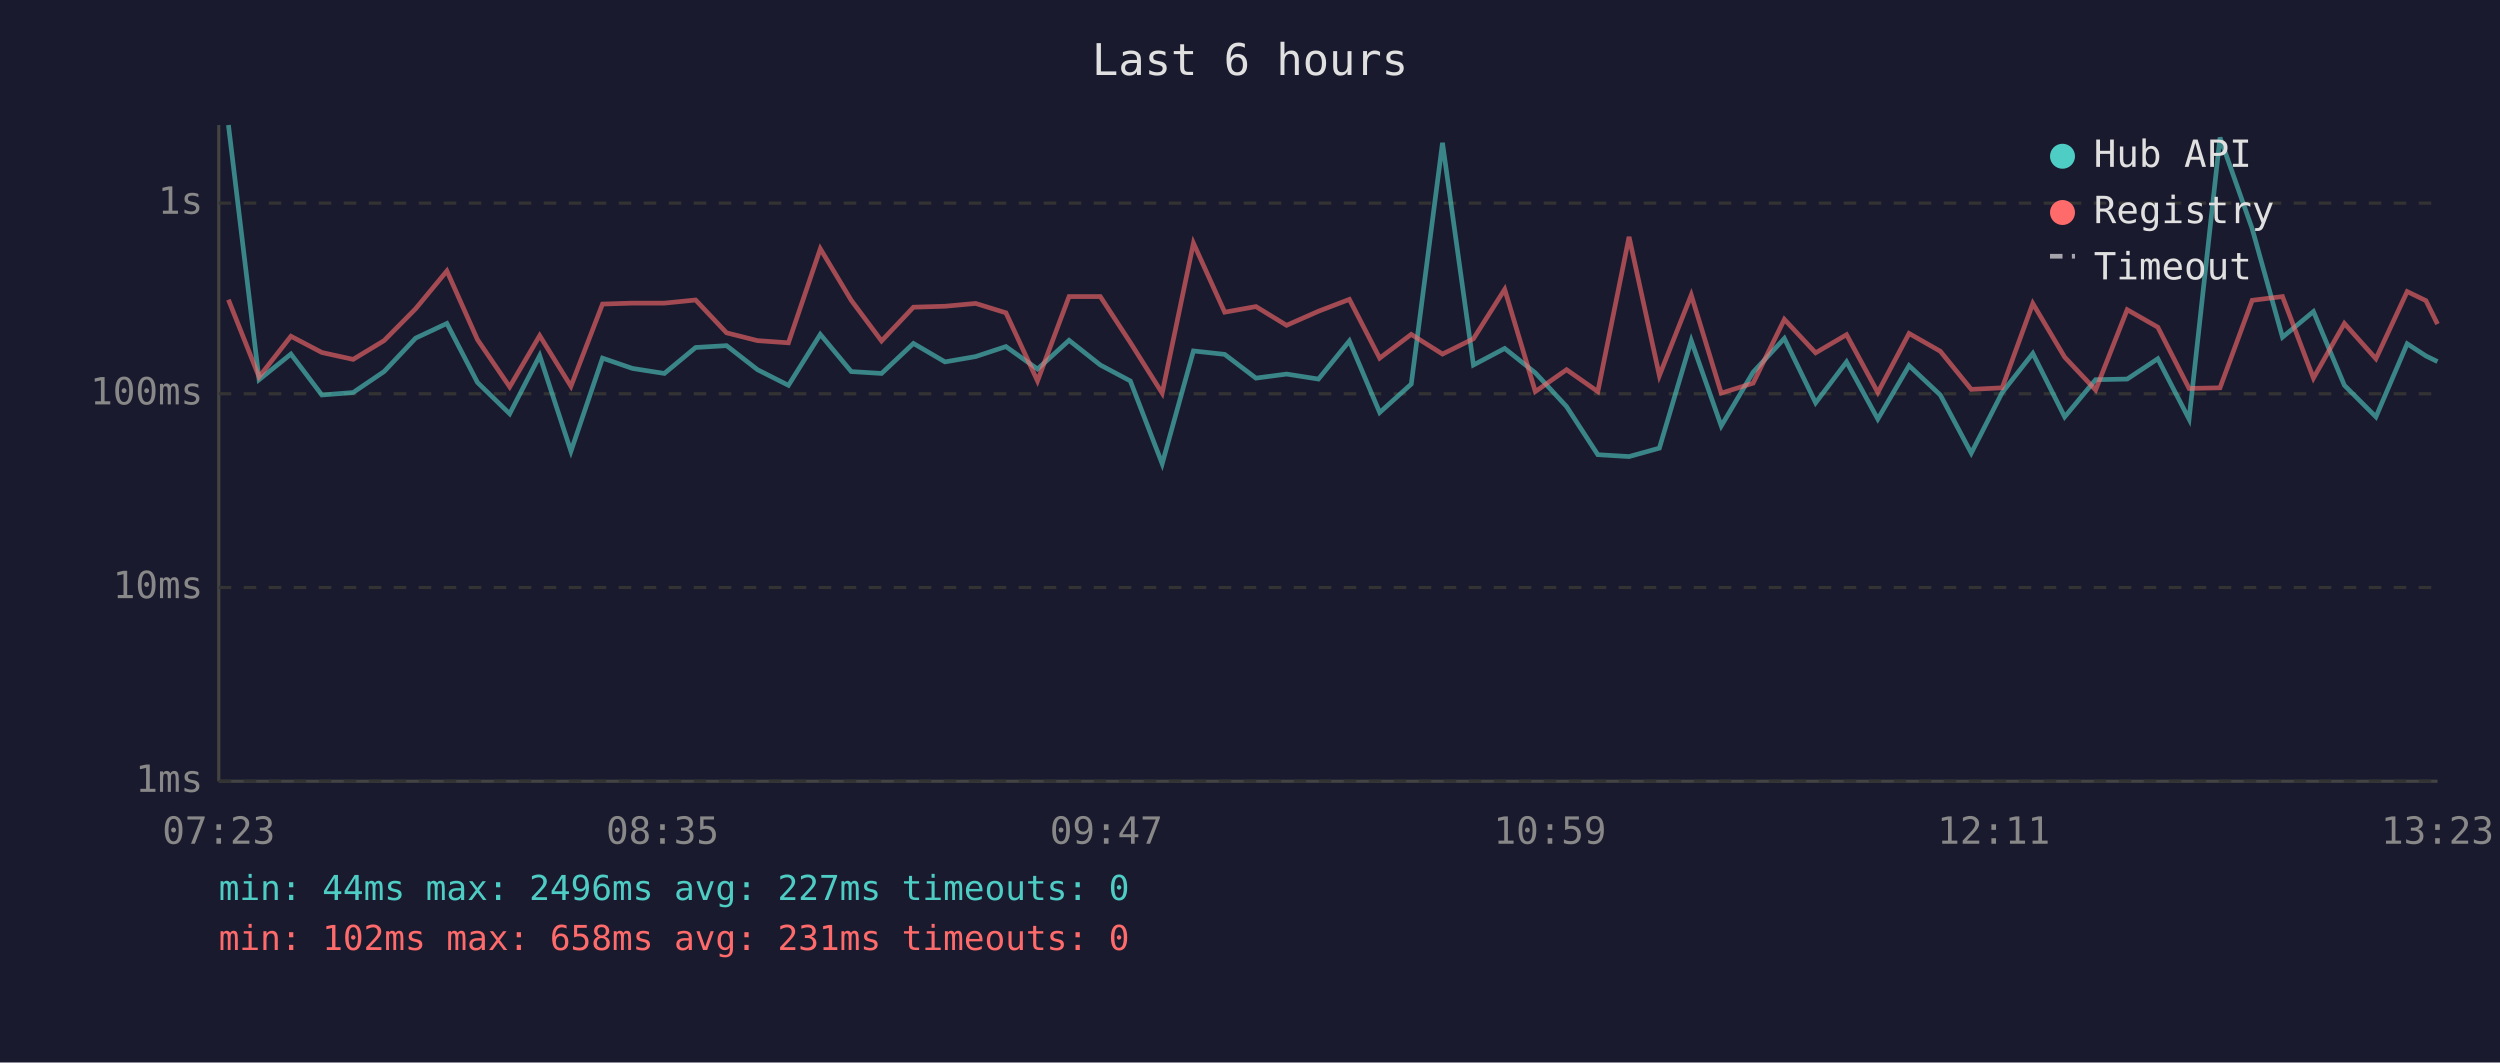
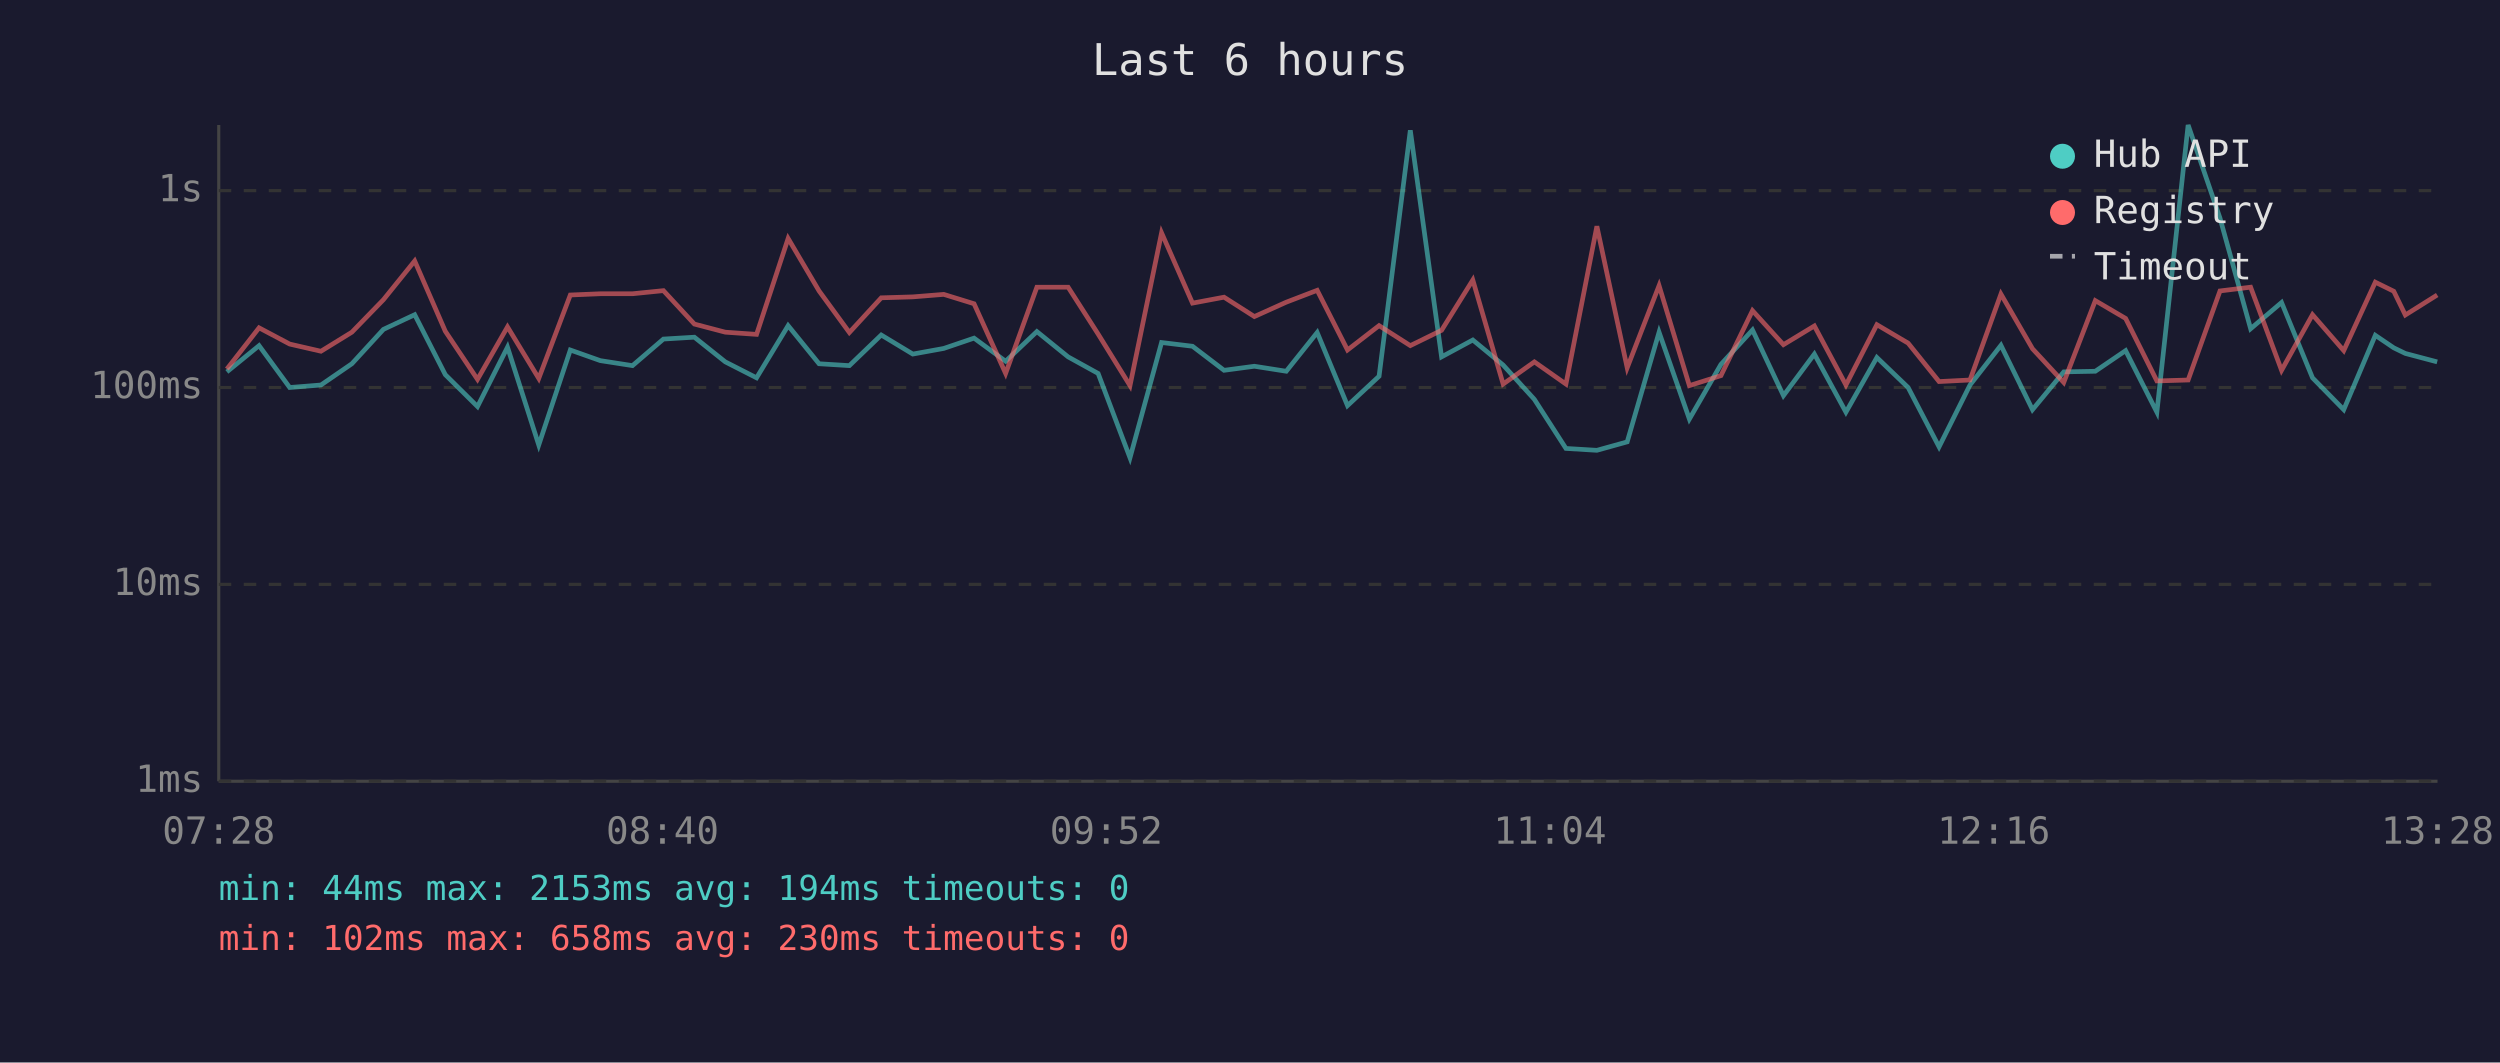
<svg xmlns="http://www.w3.org/2000/svg" viewBox="0 0 800 340" font-family="monospace" font-size="12">
  <rect width="800" height="340" fill="#1a1a2e" />
  <text x="400" y="24" fill="#e0e0e0" font-size="14" text-anchor="middle">Last 6 hours</text>
  <line x1="70" y1="40" x2="70" y2="250" stroke="#444" stroke-width="1" />
  <line x1="70" y1="250" x2="780" y2="250" stroke="#444" stroke-width="1" />
  <line x1="70" y1="250" x2="780" y2="250" stroke="#333" stroke-width="1" stroke-dasharray="4" />
  <text x="65" y="250" fill="#888" text-anchor="end" dominant-baseline="middle">1ms</text>
-   <line x1="70" y1="188" x2="780" y2="188" stroke="#333" stroke-width="1" stroke-dasharray="4" />
-   <text x="65" y="188" fill="#888" text-anchor="end" dominant-baseline="middle">10ms</text>
-   <line x1="70" y1="126" x2="780" y2="126" stroke="#333" stroke-width="1" stroke-dasharray="4" />
-   <text x="65" y="126" fill="#888" text-anchor="end" dominant-baseline="middle">100ms</text>
-   <line x1="70" y1="65" x2="780" y2="65" stroke="#333" stroke-width="1" stroke-dasharray="4" />
-   <text x="65" y="65" fill="#888" text-anchor="end" dominant-baseline="middle">1s</text>
-   <text x="70" y="270" fill="#888" text-anchor="middle">07:23</text>
-   <text x="212" y="270" fill="#888" text-anchor="middle">08:35</text>
-   <text x="354" y="270" fill="#888" text-anchor="middle">09:47</text>
-   <text x="496" y="270" fill="#888" text-anchor="middle">10:59</text>
-   <text x="638" y="270" fill="#888" text-anchor="middle">12:11</text>
-   <text x="780" y="270" fill="#888" text-anchor="middle">13:23</text>
-   <polyline points="73.1,40.0 82.9,121.5 93.1,113.3 103.0,126.4 113.0,125.6 122.9,118.9 133.0,108.2 143.0,103.5 152.8,122.4 163.1,132.4 172.7,113.8 182.7,144.4 192.8,114.6 202.4,117.9 212.6,119.5 222.6,111.2 232.5,110.6 242.4,118.3 252.3,123.3 262.5,107.0 272.4,118.9 282.1,119.5 292.3,109.9 302.4,115.8 312.2,114.1 321.9,110.9 332.0,118.1 342.1,108.9 352.1,116.8 361.7,121.9 371.9,148.4 381.9,112.3 391.9,113.4 401.9,121.0 411.7,119.7 421.9,121.3 431.8,109.1 441.5,132.0 451.6,122.9 461.6,45.7 471.5,116.8 481.5,111.5 491.3,119.3 501.3,130.1 511.3,145.5 521.3,146.1 531.0,143.4 541.2,109.0 550.8,136.3 561.0,119.1 571.0,108.3 581.0,128.9 590.9,115.8 600.9,134.1 610.9,117.0 620.9,126.4 630.8,145.0 640.7,125.6 650.5,113.1 660.7,133.4 670.6,121.5 680.7,121.3 690.5,114.8 700.5,134.1 710.4,44.0 720.7,73.2 730.4,107.9 740.3,99.7 750.2,123.3 760.3,133.4 770.3,110.0 776.3,113.9 780.0,115.7" fill="none" stroke="#4ecdc4" stroke-width="1.5" opacity="0.6" />
-   <polyline points="73.1,95.9 82.9,120.6 93.1,107.6 103.0,112.8 113.0,115.0 122.9,109.0 133.0,98.8 143.0,86.7 152.8,108.7 163.1,123.8 172.7,107.4 182.7,123.6 192.8,97.3 202.4,97.0 212.6,97.0 222.6,96.0 232.5,106.5 242.4,109.0 252.3,109.7 262.5,79.6 272.4,96.1 282.1,109.1 292.3,98.3 302.4,98.0 312.2,97.1 321.9,100.1 332.0,121.9 342.1,94.9 352.1,94.9 361.7,109.6 371.9,125.8 381.9,77.8 391.9,99.9 401.9,98.1 411.7,104.1 421.9,99.6 431.8,95.8 441.5,114.6 451.6,107.0 461.6,113.3 471.5,108.4 481.5,92.6 491.3,125.3 501.3,118.3 511.3,125.3 521.3,75.8 531.0,120.2 541.2,94.4 550.8,125.8 561.0,122.6 571.0,102.2 581.0,112.9 590.9,107.1 600.9,125.6 610.9,106.7 620.9,112.4 630.8,124.6 640.7,124.1 650.5,97.1 660.7,114.3 670.6,124.8 680.7,99.1 690.5,104.7 700.5,124.3 710.4,124.1 720.7,96.1 730.4,94.9 740.3,121.0 750.2,103.5 760.3,114.8 770.3,93.3 776.3,96.2 780.0,103.7" fill="none" stroke="#ff6b6b" stroke-width="1.5" opacity="0.6" />
+   <line x1="70" y1="187" x2="780" y2="187" stroke="#333" stroke-width="1" stroke-dasharray="4" />
+   <text x="65" y="187" fill="#888" text-anchor="end" dominant-baseline="middle">10ms</text>
+   <line x1="70" y1="124" x2="780" y2="124" stroke="#333" stroke-width="1" stroke-dasharray="4" />
+   <text x="65" y="124" fill="#888" text-anchor="end" dominant-baseline="middle">100ms</text>
+   <line x1="70" y1="61" x2="780" y2="61" stroke="#333" stroke-width="1" stroke-dasharray="4" />
+   <text x="65" y="61" fill="#888" text-anchor="end" dominant-baseline="middle">1s</text>
+   <text x="70" y="270" fill="#888" text-anchor="middle">07:28</text>
+   <text x="212" y="270" fill="#888" text-anchor="middle">08:40</text>
+   <text x="354" y="270" fill="#888" text-anchor="middle">09:52</text>
+   <text x="496" y="270" fill="#888" text-anchor="middle">11:04</text>
+   <text x="638" y="270" fill="#888" text-anchor="middle">12:16</text>
+   <text x="780" y="270" fill="#888" text-anchor="middle">13:28</text>
+   <polyline points="72.6,119.0 82.9,110.6 92.7,124.0 102.7,123.2 112.6,116.4 122.7,105.4 132.7,100.7 142.5,119.9 152.8,130.1 162.4,111.1 172.4,142.4 182.5,112.0 192.1,115.4 202.4,117.0 212.3,108.5 222.2,107.9 232.1,115.8 242.1,120.9 252.2,104.2 262.1,116.4 271.8,117.0 282.0,107.2 292.1,113.3 302.0,111.5 311.7,108.2 321.8,115.6 331.8,106.1 341.8,114.2 351.4,119.5 361.6,146.5 371.7,109.6 381.6,110.8 391.7,118.5 401.4,117.2 411.6,118.8 421.5,106.4 431.2,129.8 441.3,120.4 451.3,41.7 461.3,114.2 471.3,108.8 481.0,116.8 491.0,127.8 501.1,143.5 511.0,144.1 520.7,141.4 530.9,106.3 540.6,134.1 550.7,116.6 560.8,105.6 570.7,126.6 580.6,113.3 590.7,131.9 600.6,114.4 610.6,124.0 620.5,143.0 630.4,123.2 640.3,110.5 650.4,131.1 660.4,119.0 670.5,118.8 680.2,112.2 690.2,131.9 700.2,40.0 710.4,69.8 720.2,105.2 730.1,96.8 740.0,120.9 750.0,131.1 760.1,107.3 766.0,111.3 769.7,113.1 779.9,115.8" fill="none" stroke="#4ecdc4" stroke-width="1.5" opacity="0.6" />
+   <polyline points="72.6,118.1 82.9,104.9 92.7,110.1 102.7,112.4 112.6,106.3 122.7,95.9 132.7,83.5 142.5,106.0 152.8,121.4 162.4,104.6 172.4,121.1 182.5,94.4 192.1,94.0 202.4,94.0 212.3,93.0 222.2,103.7 232.1,106.3 242.1,107.0 252.2,76.3 262.1,93.1 271.8,106.4 282.0,95.3 292.1,95.0 302.0,94.2 311.7,97.2 321.8,119.5 331.8,91.9 341.8,91.9 351.4,106.9 361.6,123.4 371.7,74.5 381.6,97.0 391.7,95.1 401.4,101.3 411.6,96.7 421.5,92.9 431.2,112.0 441.3,104.2 451.3,110.6 461.3,105.7 471.3,89.6 481.0,122.9 491.0,115.8 501.1,122.9 511.0,72.4 520.7,117.7 530.9,91.4 540.6,123.4 550.7,120.2 560.8,99.4 570.7,110.3 580.6,104.3 590.7,123.2 600.6,103.9 610.6,109.8 620.5,122.1 630.4,121.6 640.3,94.1 650.4,111.6 660.4,122.4 670.5,96.2 680.2,101.9 690.2,121.9 700.2,121.6 710.4,93.1 720.2,91.9 730.1,118.5 740.0,100.7 750.0,112.2 760.1,90.3 766.0,93.2 769.7,100.8 779.9,94.4" fill="none" stroke="#ff6b6b" stroke-width="1.5" opacity="0.6" />
  <circle cx="660" cy="50" r="4" fill="#4ecdc4" />
  <text x="670" y="50" fill="#e0e0e0" dominant-baseline="middle">Hub API</text>
  <circle cx="660" cy="68" r="4" fill="#ff6b6b" />
  <text x="670" y="68" fill="#e0e0e0" dominant-baseline="middle">Registry</text>
  <line x1="656" y1="82" x2="664" y2="82" stroke="#e0e0e0" stroke-width="1.5" stroke-dasharray="4,3" opacity="0.7" />
  <text x="670" y="86" fill="#e0e0e0" dominant-baseline="middle">Timeout</text>
-   <text x="70" y="288" fill="#4ecdc4" font-size="11">min: 44ms  max: 2496ms  avg: 227ms  timeouts: 0</text>
-   <text x="70" y="304" fill="#ff6b6b" font-size="11">min: 102ms  max: 658ms  avg: 231ms  timeouts: 0</text>
+   <text x="70" y="288" fill="#4ecdc4" font-size="11">min: 44ms  max: 2153ms  avg: 194ms  timeouts: 0</text>
+   <text x="70" y="304" fill="#ff6b6b" font-size="11">min: 102ms  max: 658ms  avg: 230ms  timeouts: 0</text>
</svg>
